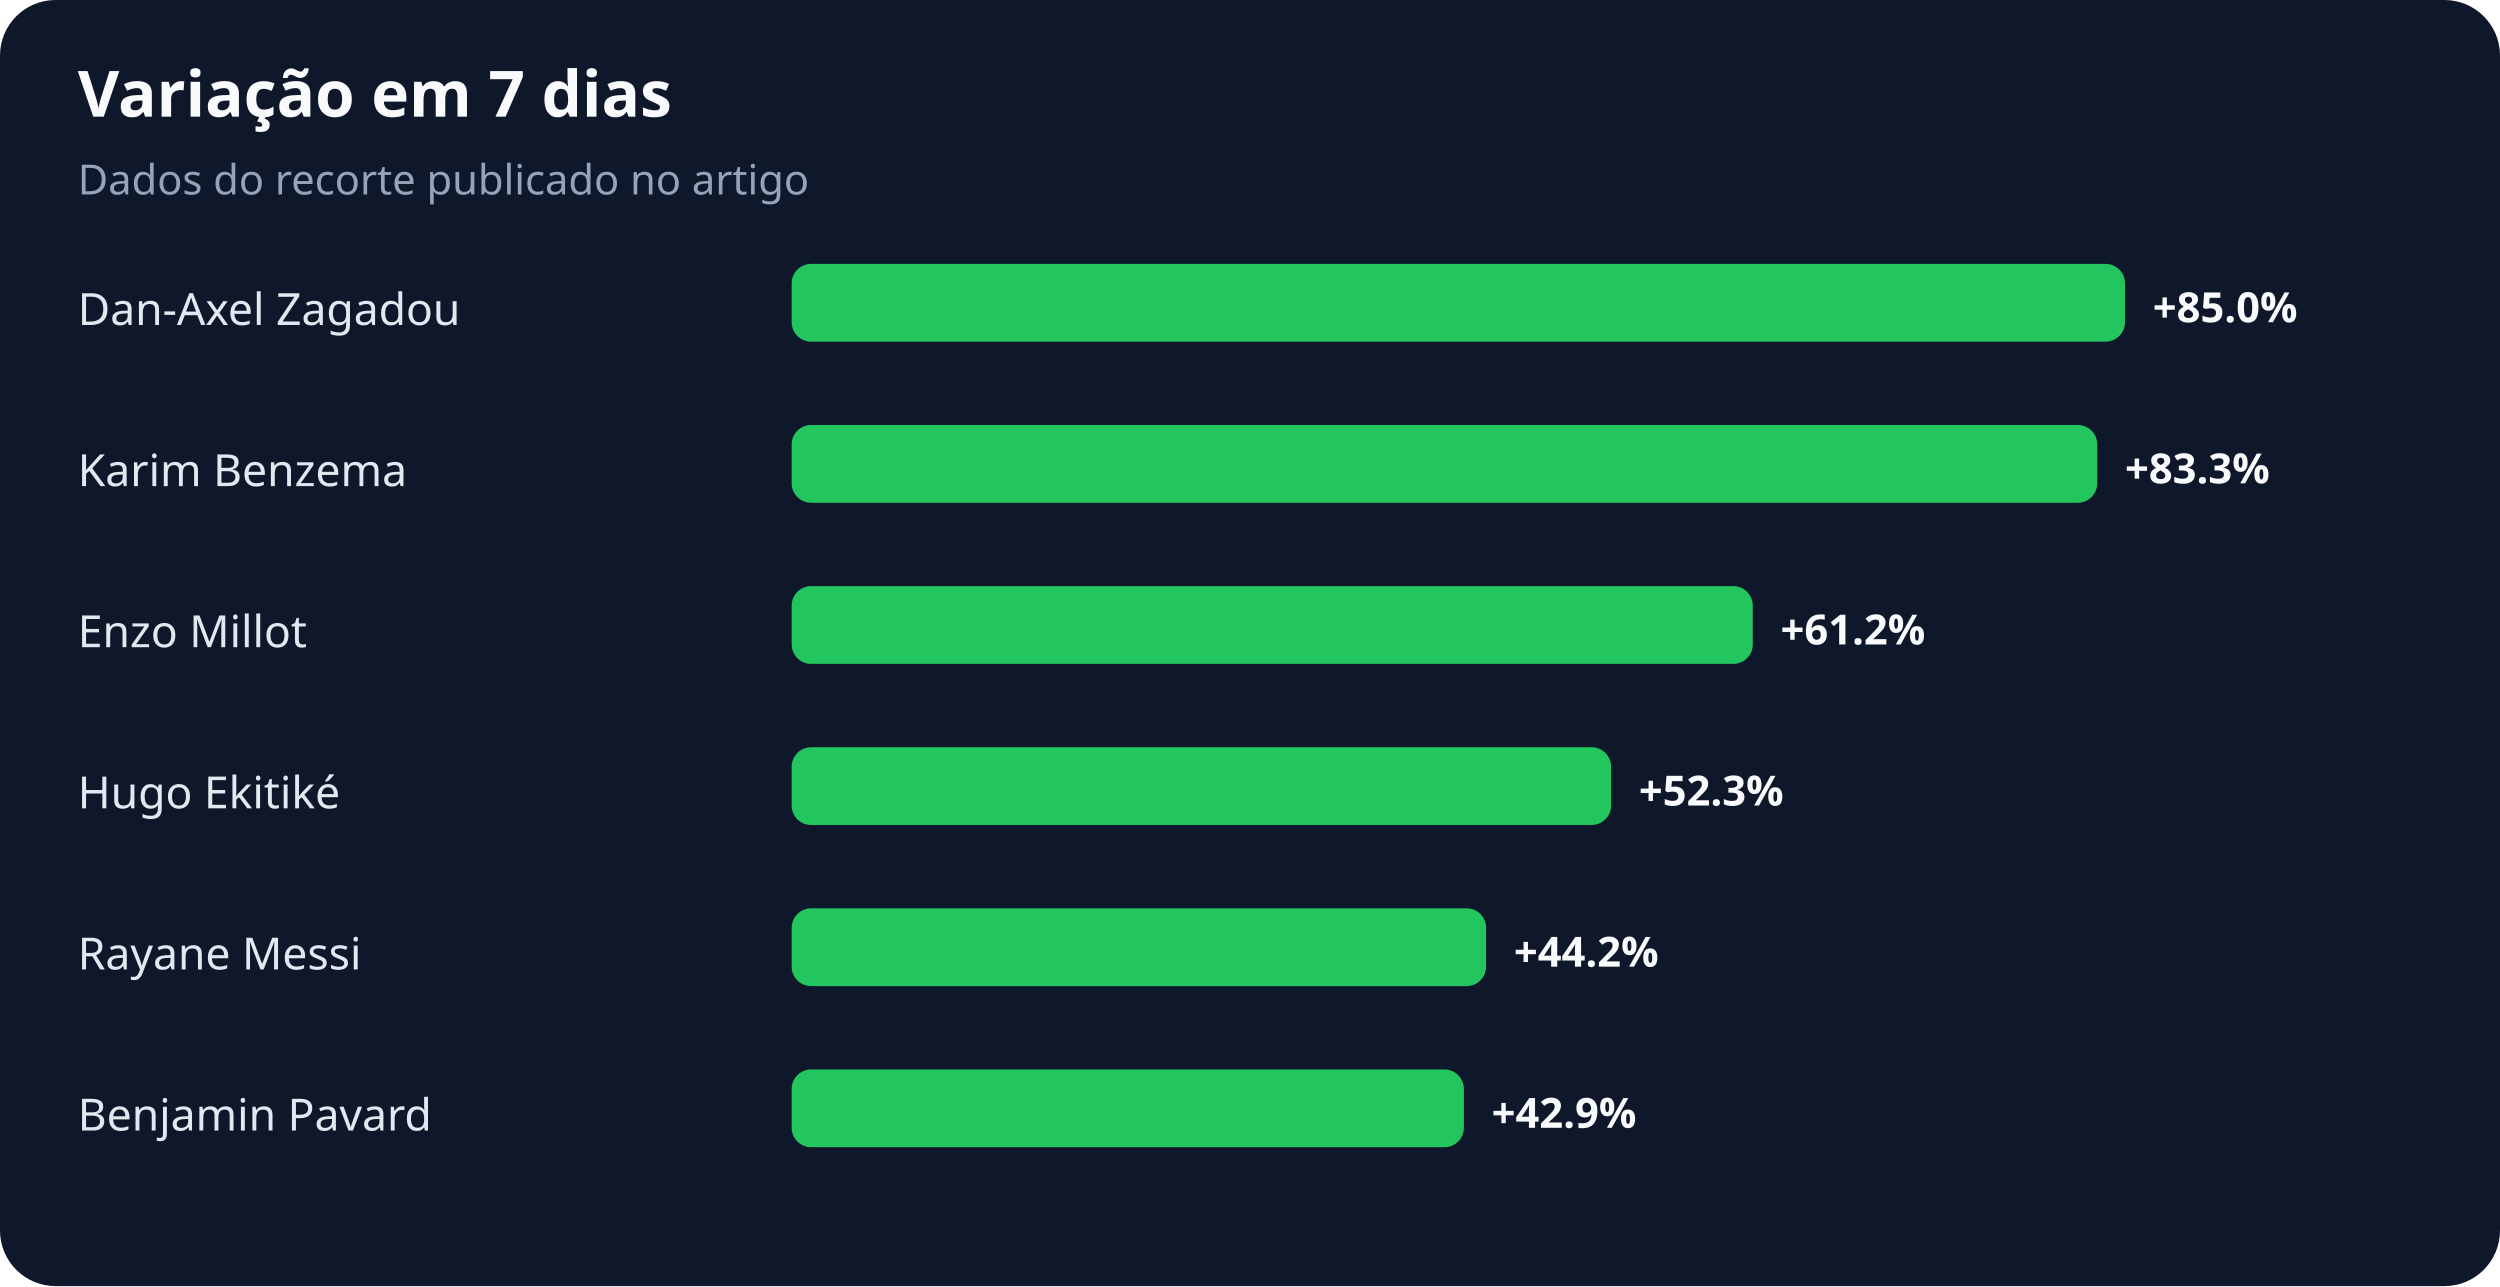
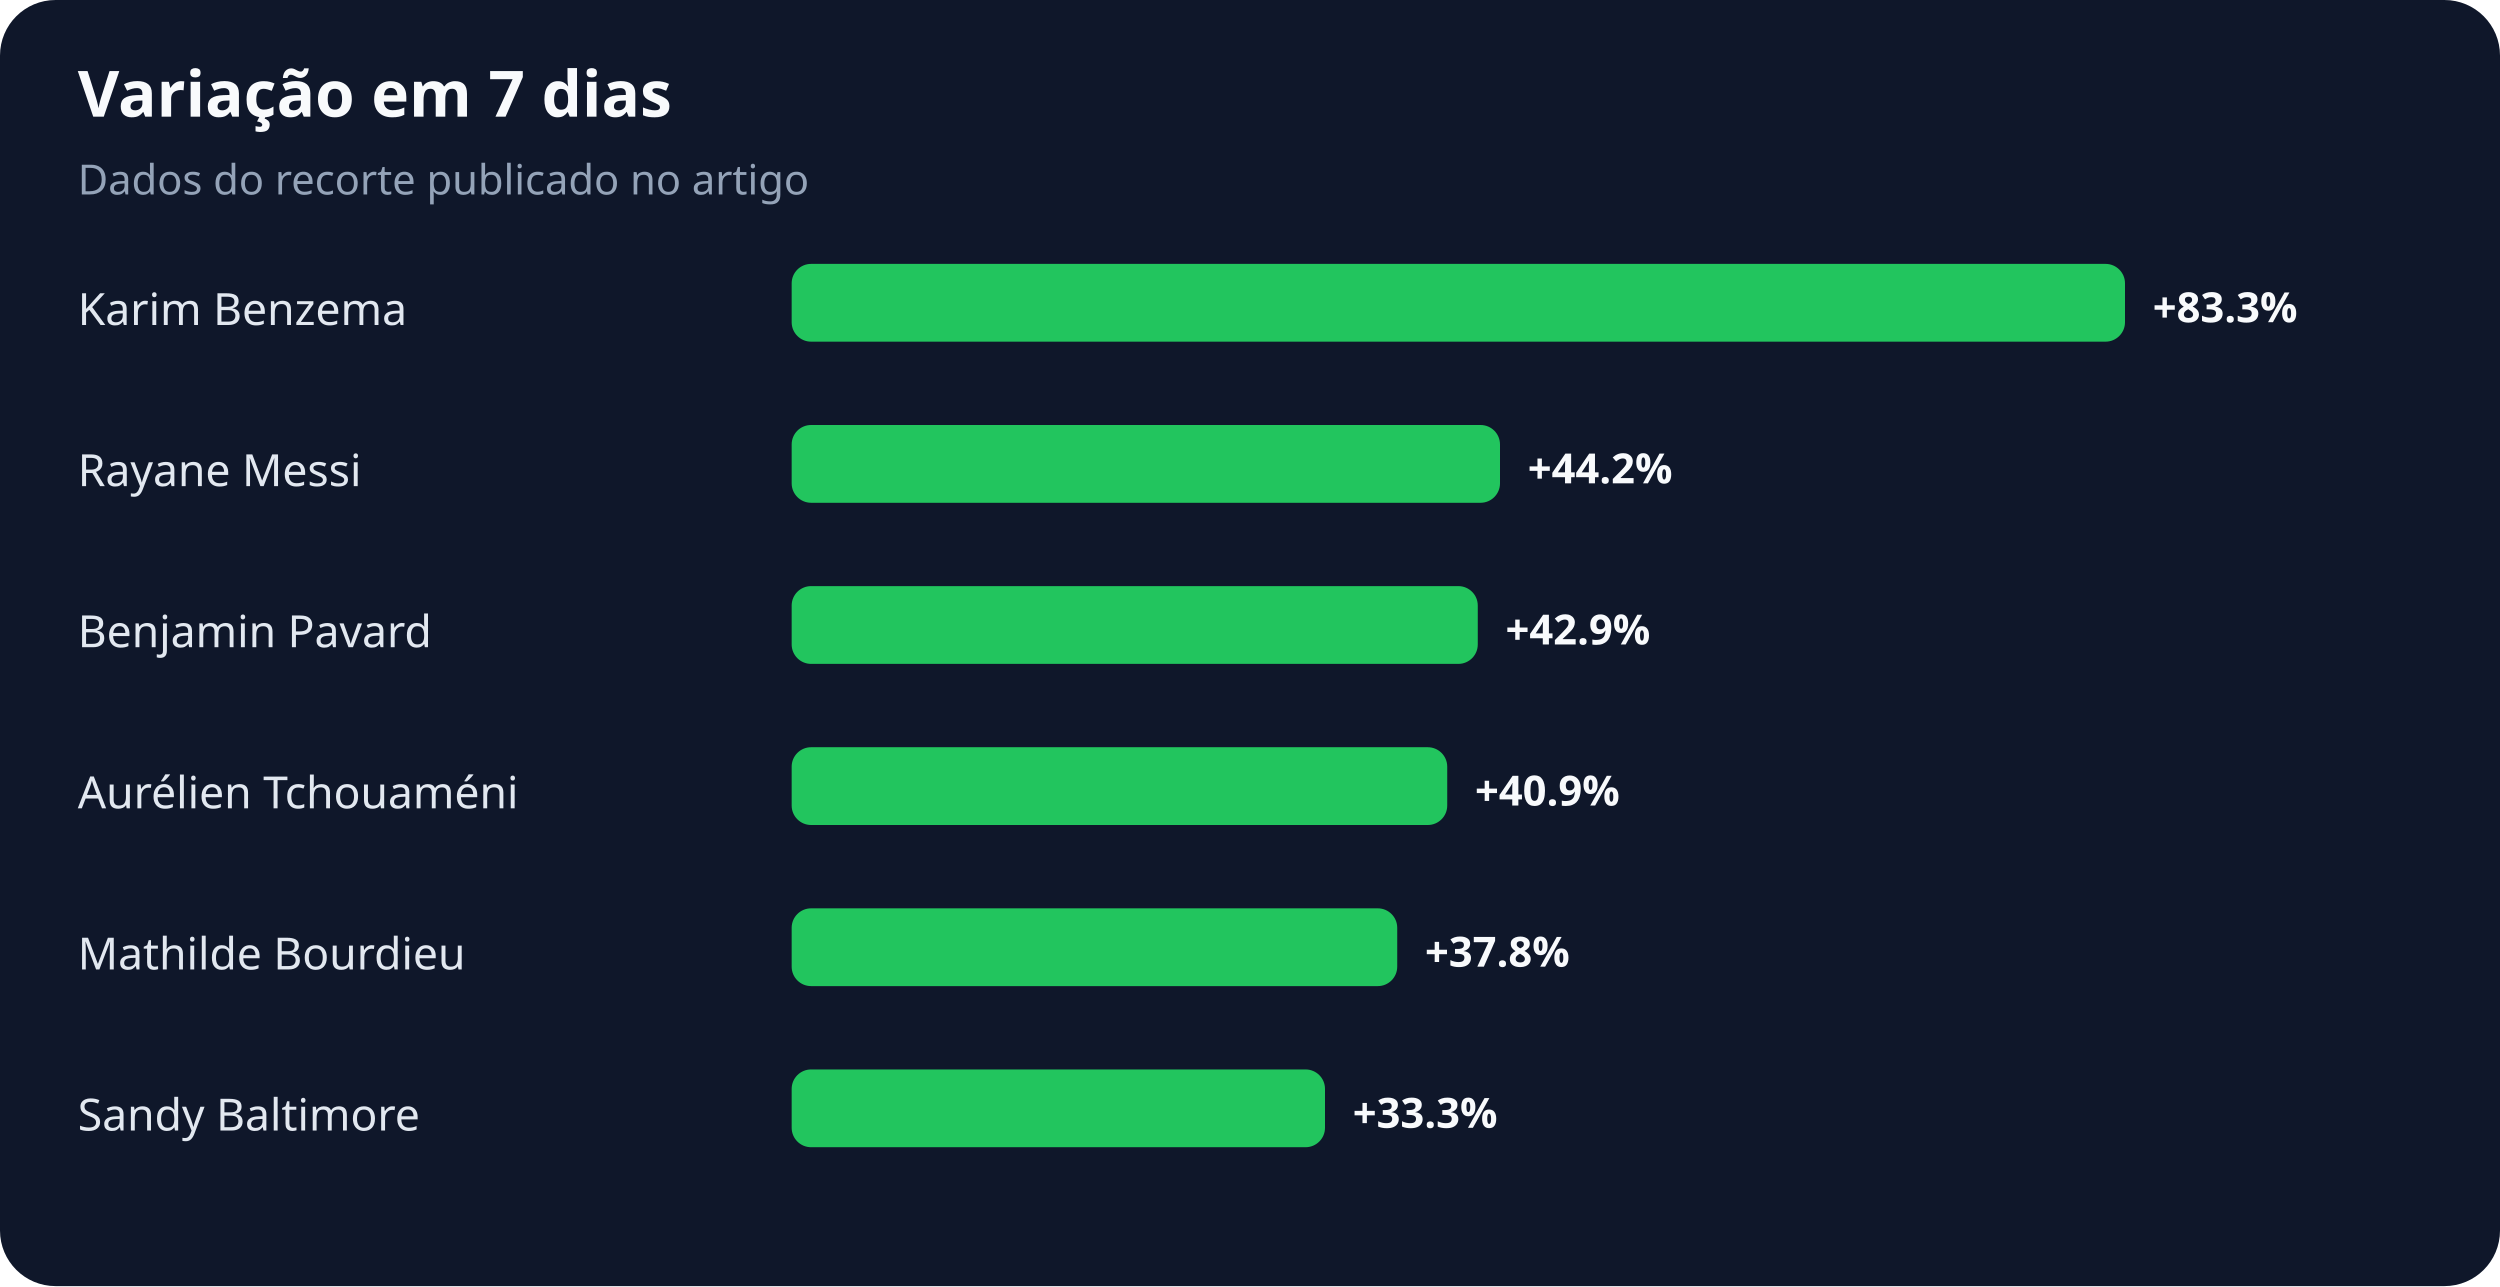
<svg xmlns="http://www.w3.org/2000/svg" width="900" height="463" viewBox="0 0 900 463" role="img" aria-labelledby="title desc">
  <rect width="100%" height="100%" rx="20" fill="#0f172a" />
  <text x="28" y="42" fill="#f8fafc" font-family="system-ui,sans-serif" font-size="23" font-weight="700">Variação em 7 dias</text>
  <text x="28" y="70" fill="#94a3b8" font-family="system-ui,sans-serif" font-size="15">Dados do recorte publicado no artigo</text>
-   <text x="28" y="117" fill="#e2e8f0" font-family="system-ui,sans-serif" font-size="16">Dan-Axel Zagadou</text>
+   <text x="28" y="117" fill="#e2e8f0" font-family="system-ui,sans-serif" font-size="16">Karim Benzema</text>
  <rect x="285" y="95" width="480" height="28" rx="7" fill="#22c55e" />
-   <text x="775" y="116" fill="#f8fafc" font-family="system-ui,sans-serif" font-size="15" font-weight="700">+85.0%</text>
-   <text x="28" y="175" fill="#e2e8f0" font-family="system-ui,sans-serif" font-size="16">Karim Benzema</text>
-   <rect x="285" y="153" width="470" height="28" rx="7" fill="#22c55e" />
-   <text x="765" y="174" fill="#f8fafc" font-family="system-ui,sans-serif" font-size="15" font-weight="700">+83.3%</text>
-   <text x="28" y="233" fill="#e2e8f0" font-family="system-ui,sans-serif" font-size="16">Enzo Millot</text>
-   <rect x="285" y="211" width="346" height="28" rx="7" fill="#22c55e" />
-   <text x="641" y="232" fill="#f8fafc" font-family="system-ui,sans-serif" font-size="15" font-weight="700">+61.2%</text>
-   <text x="28" y="291" fill="#e2e8f0" font-family="system-ui,sans-serif" font-size="16">Hugo Ekitiké</text>
-   <rect x="285" y="269" width="295" height="28" rx="7" fill="#22c55e" />
-   <text x="590" y="290" fill="#f8fafc" font-family="system-ui,sans-serif" font-size="15" font-weight="700">+52.3%</text>
-   <text x="28" y="349" fill="#e2e8f0" font-family="system-ui,sans-serif" font-size="16">Rayane Messi</text>
-   <rect x="285" y="327" width="250" height="28" rx="7" fill="#22c55e" />
-   <text x="545" y="348" fill="#f8fafc" font-family="system-ui,sans-serif" font-size="15" font-weight="700">+44.2%</text>
-   <text x="28" y="407" fill="#e2e8f0" font-family="system-ui,sans-serif" font-size="16">Benjamin Pavard</text>
-   <rect x="285" y="385" width="242" height="28" rx="7" fill="#22c55e" />
-   <text x="537" y="406" fill="#f8fafc" font-family="system-ui,sans-serif" font-size="15" font-weight="700">+42.9%</text>
+   <text x="775" y="116" fill="#f8fafc" font-family="system-ui,sans-serif" font-size="15" font-weight="700">+83.3%</text>
+   <text x="28" y="175" fill="#e2e8f0" font-family="system-ui,sans-serif" font-size="16">Rayane Messi</text>
+   <rect x="285" y="153" width="255" height="28" rx="7" fill="#22c55e" />
+   <text x="550" y="174" fill="#f8fafc" font-family="system-ui,sans-serif" font-size="15" font-weight="700">+44.2%</text>
+   <text x="28" y="233" fill="#e2e8f0" font-family="system-ui,sans-serif" font-size="16">Benjamin Pavard</text>
+   <rect x="285" y="211" width="247" height="28" rx="7" fill="#22c55e" />
+   <text x="542" y="232" fill="#f8fafc" font-family="system-ui,sans-serif" font-size="15" font-weight="700">+42.9%</text>
+   <text x="28" y="291" fill="#e2e8f0" font-family="system-ui,sans-serif" font-size="16">Aurélien Tchouaméni</text>
+   <rect x="285" y="269" width="236" height="28" rx="7" fill="#22c55e" />
+   <text x="531" y="290" fill="#f8fafc" font-family="system-ui,sans-serif" font-size="15" font-weight="700">+40.9%</text>
+   <text x="28" y="349" fill="#e2e8f0" font-family="system-ui,sans-serif" font-size="16">Mathilde Bourdieu</text>
+   <rect x="285" y="327" width="218" height="28" rx="7" fill="#22c55e" />
+   <text x="513" y="348" fill="#f8fafc" font-family="system-ui,sans-serif" font-size="15" font-weight="700">+37.8%</text>
+   <text x="28" y="407" fill="#e2e8f0" font-family="system-ui,sans-serif" font-size="16">Sandy Baltimore</text>
+   <rect x="285" y="385" width="192" height="28" rx="7" fill="#22c55e" />
+   <text x="487" y="406" fill="#f8fafc" font-family="system-ui,sans-serif" font-size="15" font-weight="700">+33.3%</text>
</svg>
